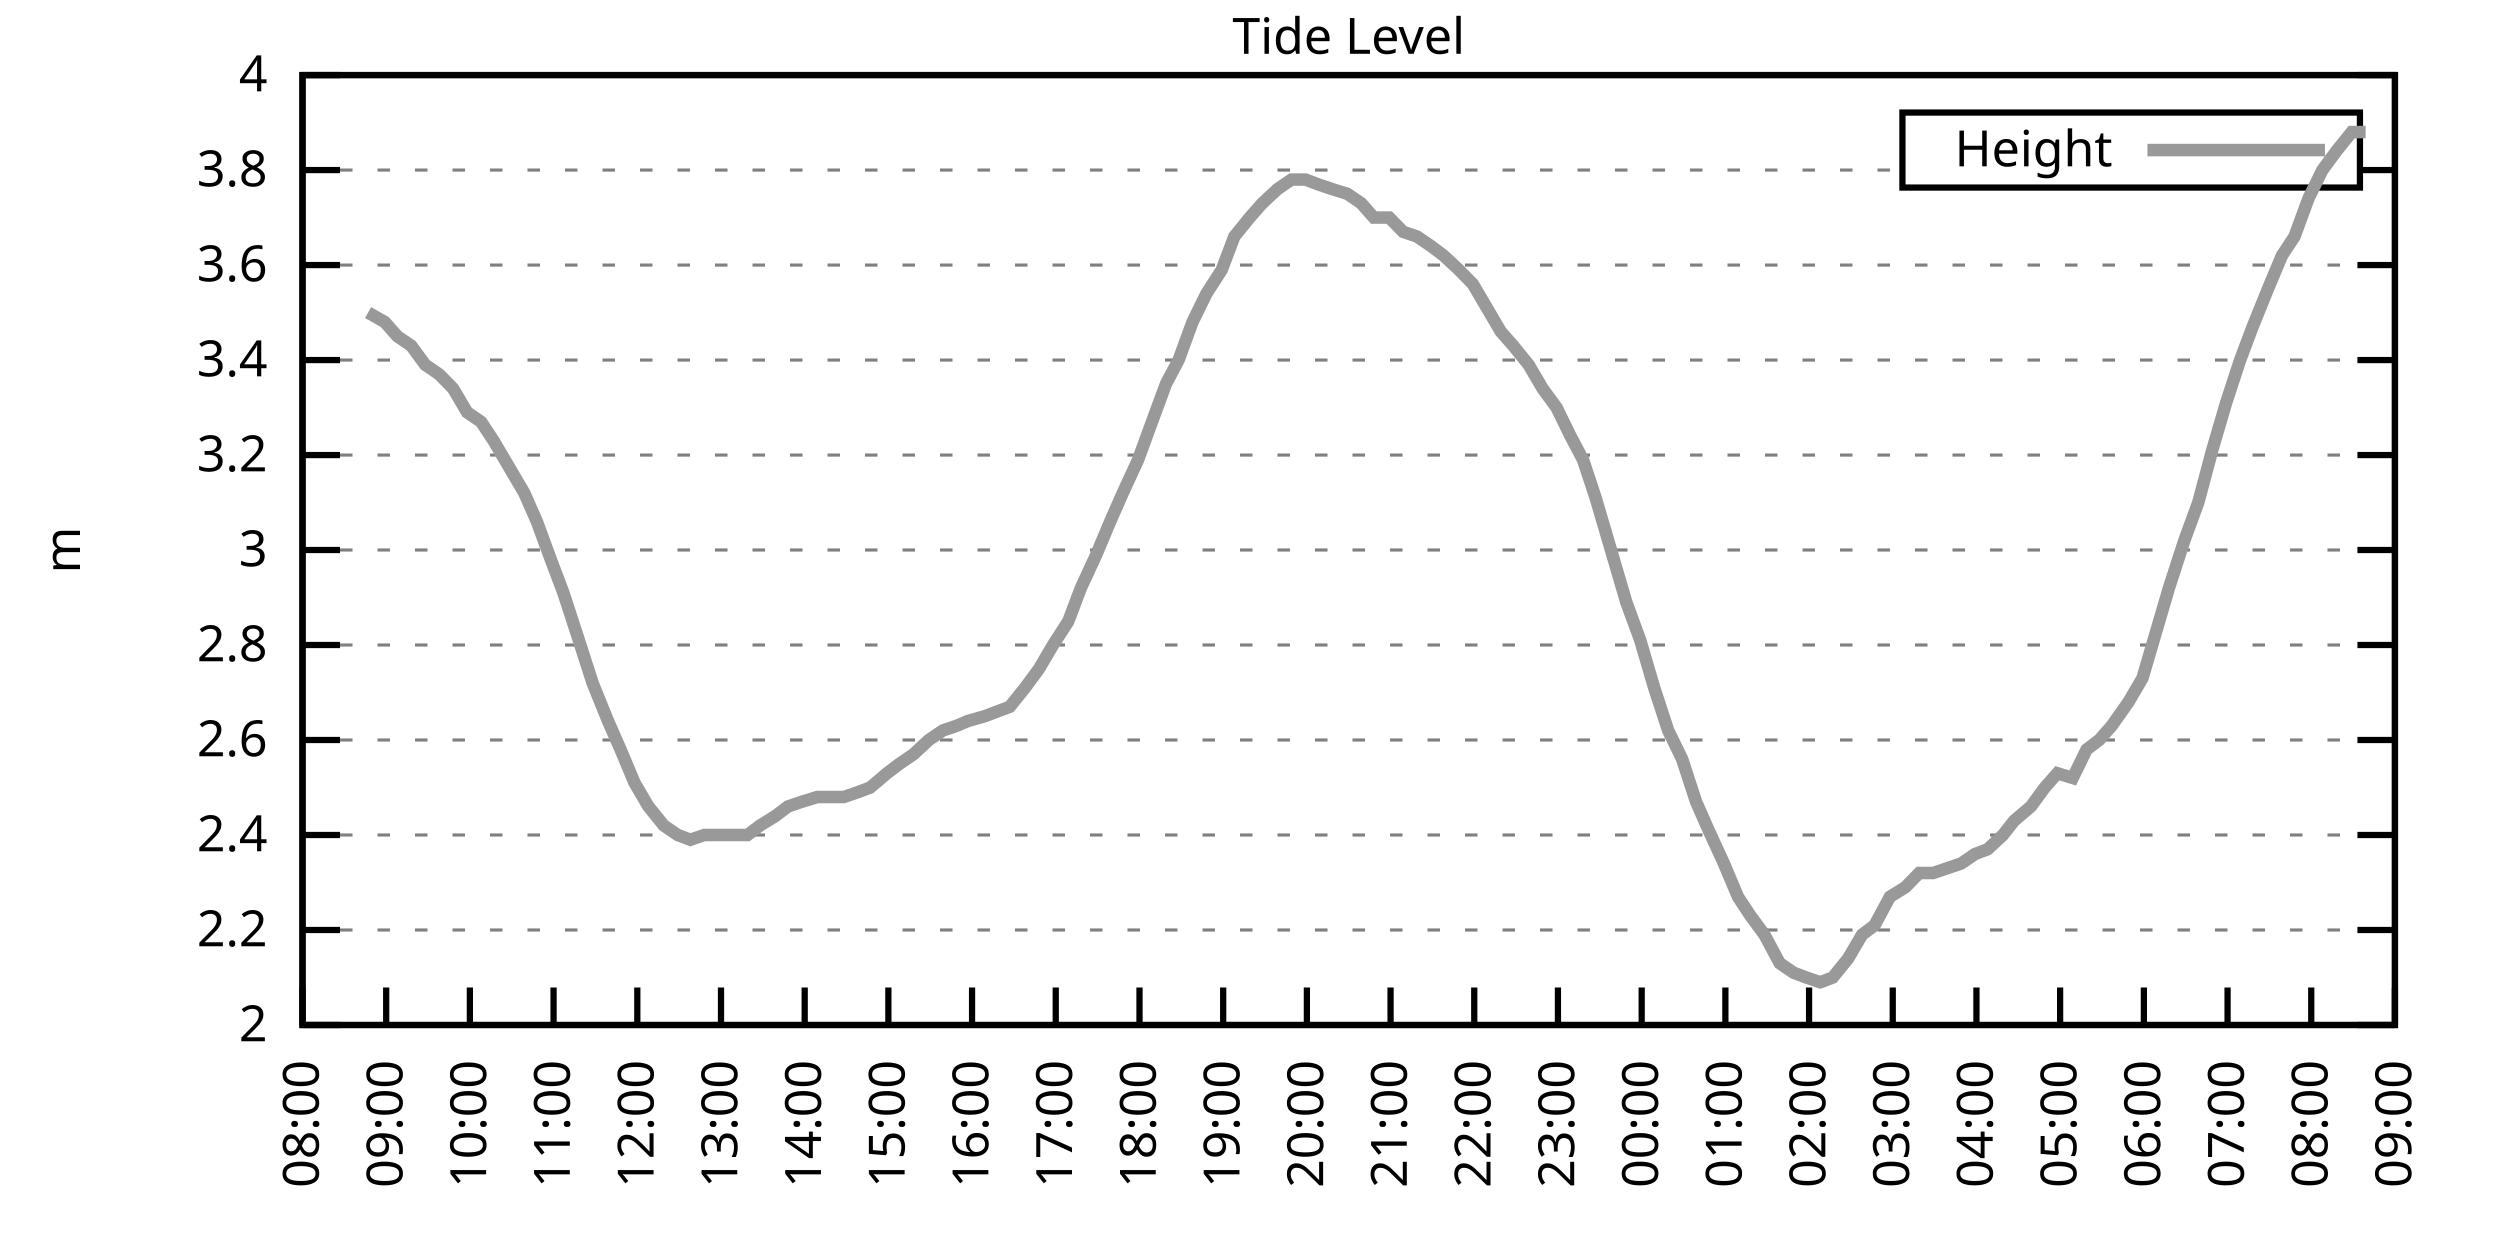
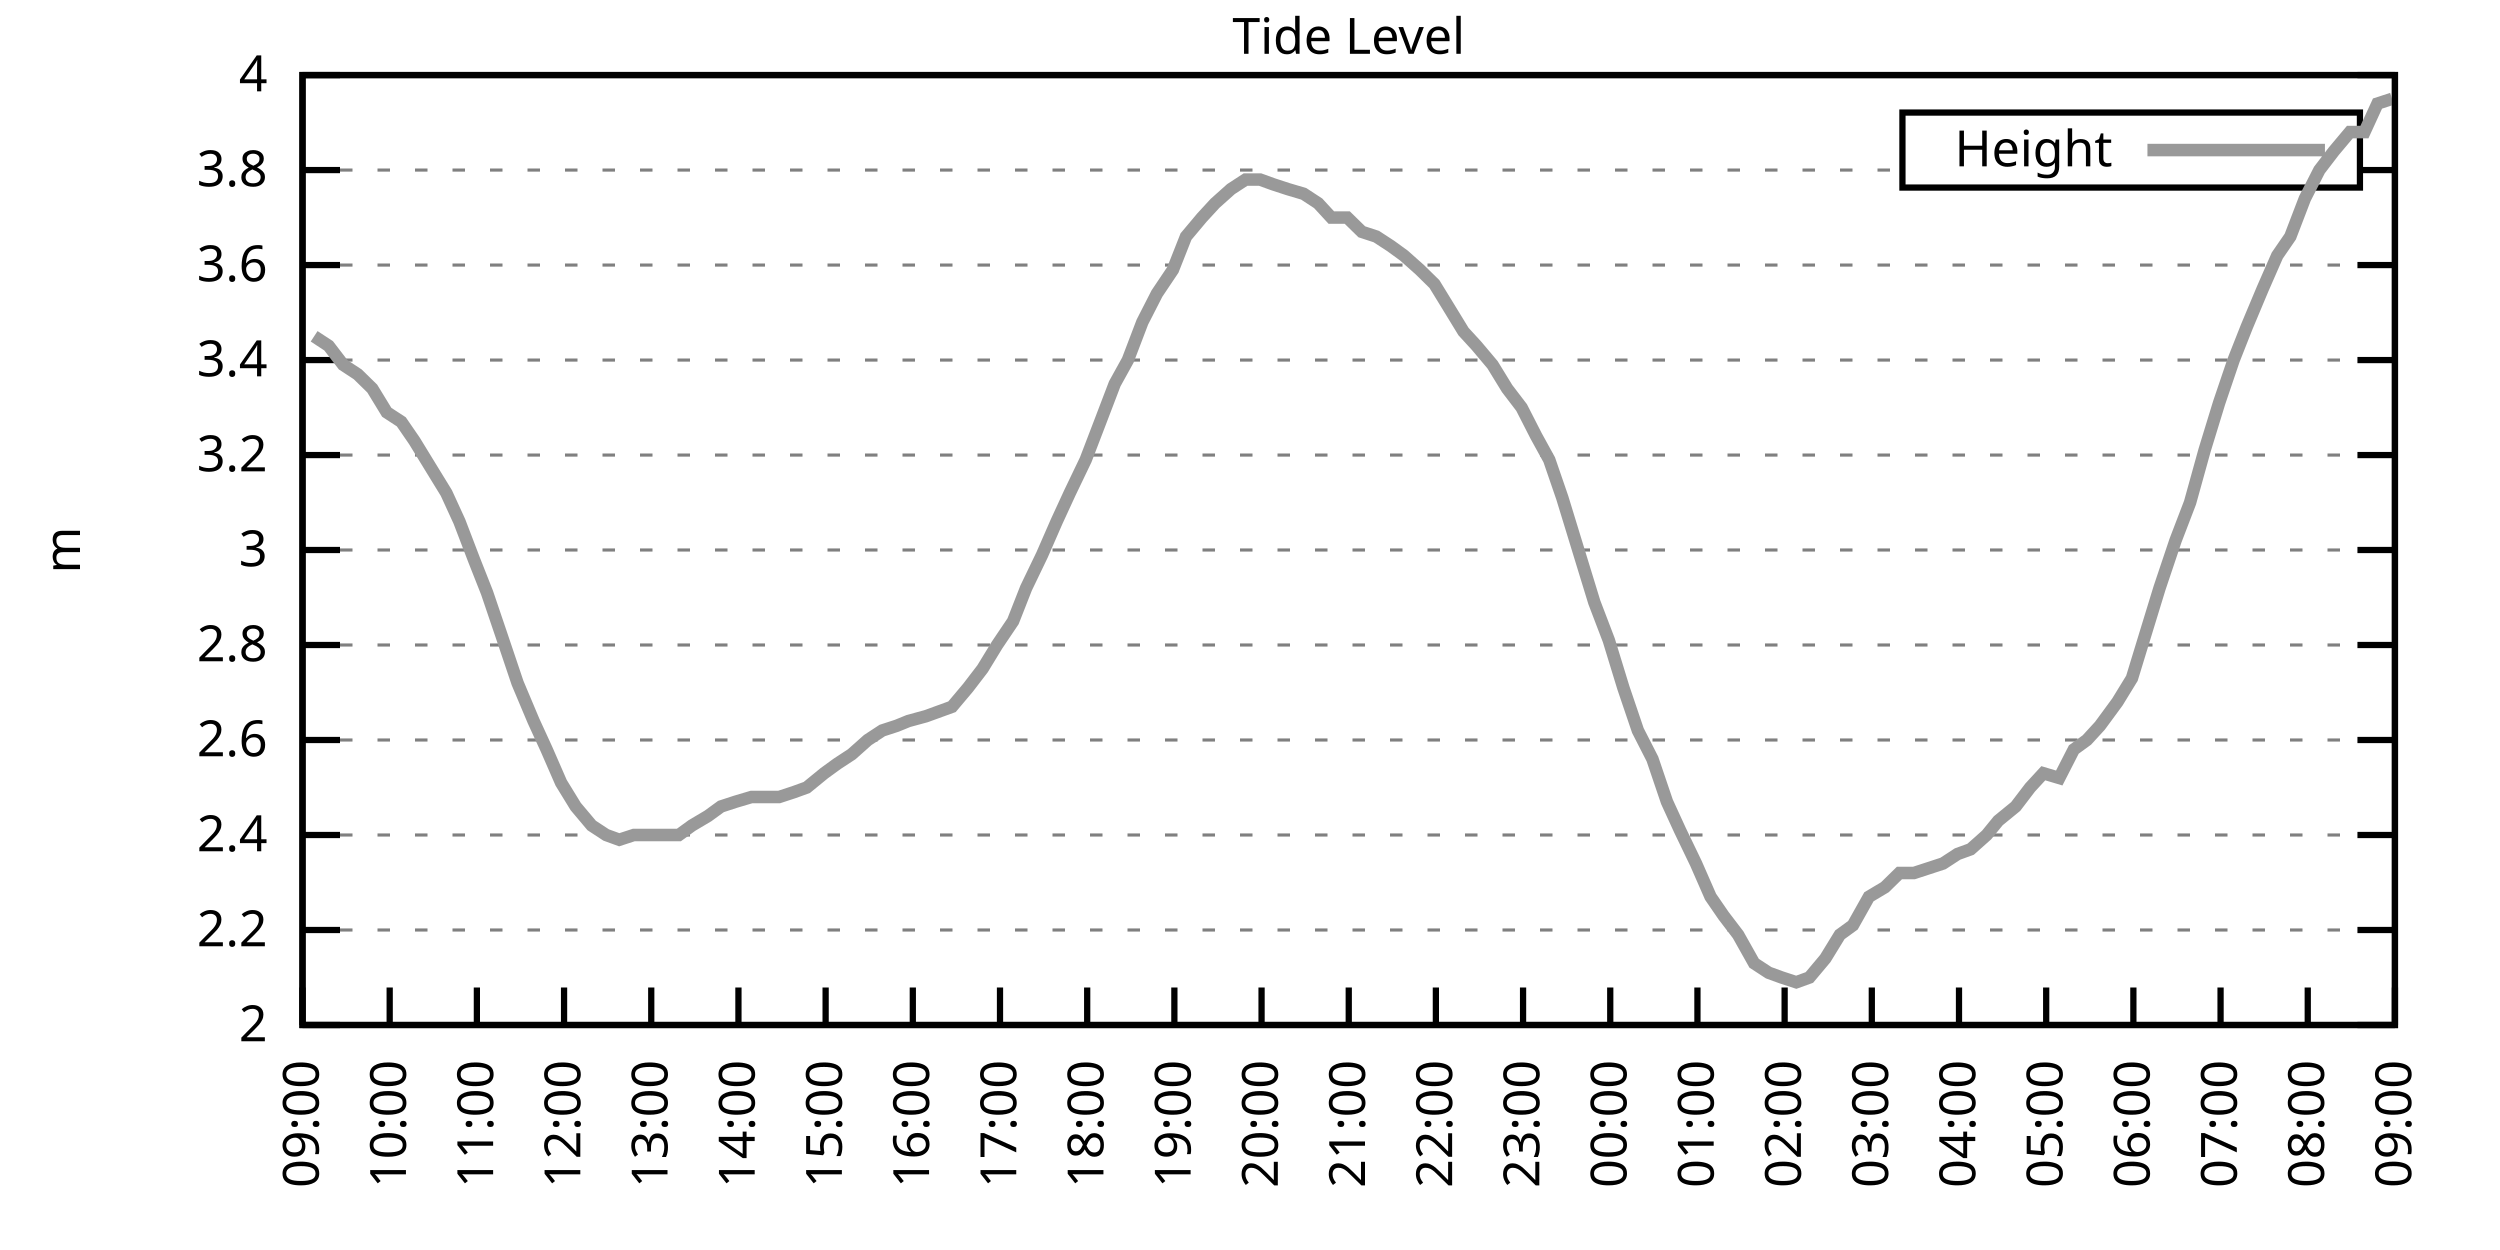
<svg xmlns="http://www.w3.org/2000/svg" xmlns:xlink="http://www.w3.org/1999/xlink" width="400" height="200" viewBox="0 0 400 200">
  <g id="gnuplot_canvas">
    <rect x="0" y="0" width="400" height="200" fill="none" />
    <defs>
      <circle id="gpDot" r="0.5" stroke-width="0.5" stroke="currentColor" />
      <path id="gpPt0" stroke-width="0.333" stroke="currentColor" d="M-1,0 h2 M0,-1 v2" />
      <path id="gpPt1" stroke-width="0.333" stroke="currentColor" d="M-1,-1 L1,1 M1,-1 L-1,1" />
      <path id="gpPt2" stroke-width="0.333" stroke="currentColor" d="M-1,0 L1,0 M0,-1 L0,1 M-1,-1 L1,1 M-1,1 L1,-1" />
      <rect id="gpPt3" stroke-width="0.333" stroke="currentColor" x="-1" y="-1" width="2" height="2" />
      <rect id="gpPt4" stroke-width="0.333" stroke="currentColor" fill="currentColor" x="-1" y="-1" width="2" height="2" />
      <circle id="gpPt5" stroke-width="0.333" stroke="currentColor" cx="0" cy="0" r="1" />
      <use xlink:href="#gpPt5" id="gpPt6" fill="currentColor" stroke="none" />
      <path id="gpPt7" stroke-width="0.333" stroke="currentColor" d="M0,-1.33 L-1.33,0.67 L1.33,0.67 z" />
      <use xlink:href="#gpPt7" id="gpPt8" fill="currentColor" stroke="none" />
      <use xlink:href="#gpPt7" id="gpPt9" stroke="currentColor" transform="rotate(180)" />
      <use xlink:href="#gpPt9" id="gpPt10" fill="currentColor" stroke="none" />
      <use xlink:href="#gpPt3" id="gpPt11" stroke="currentColor" transform="rotate(45)" />
      <use xlink:href="#gpPt11" id="gpPt12" fill="currentColor" stroke="none" />
      <path id="gpPt13" stroke-width="0.333" stroke="currentColor" d="M0,1.330 L1.265,0.411 L0.782,-1.067 L-0.782,-1.076 L-1.265,0.411 z" />
      <use xlink:href="#gpPt13" id="gpPt14" fill="currentColor" stroke="none" />
      <filter id="textbox" filterUnits="objectBoundingBox" x="0" y="0" height="1" width="1">
        <feFlood flood-color="white" flood-opacity="1" result="bgnd" />
        <feComposite in="SourceGraphic" in2="bgnd" operator="atop" />
      </filter>
      <filter id="greybox" filterUnits="objectBoundingBox" x="0" y="0" height="1" width="1">
        <feFlood flood-color="lightgrey" flood-opacity="1" result="grey" />
        <feComposite in="SourceGraphic" in2="grey" operator="atop" />
      </filter>
    </defs>
    <g fill="none" color="white" stroke="currentColor" stroke-width="1.00" stroke-linecap="butt" stroke-linejoin="miter">
</g>
    <g fill="none" color="black" stroke="currentColor" stroke-width="1.00" stroke-linecap="butt" stroke-linejoin="miter">
      <g stroke="none" shape-rendering="crispEdges">
        <polygon fill="rgb(255, 255, 255)" points="48.40,164.00 383.18,164.00 383.18,12.02 48.40,12.02 " />
      </g>
    </g>
    <g fill="none" color="black" stroke="currentColor" stroke-width="1.00" stroke-linecap="butt" stroke-linejoin="miter">
</g>
    <g fill="none" color="black" stroke="black" stroke-width="0.50" stroke-linecap="butt" stroke-linejoin="miter">
</g>
    <g fill="none" color="gray" stroke="currentColor" stroke-width="0.50" stroke-linecap="butt" stroke-linejoin="miter">
      <path stroke="gray" stroke-dasharray="2,4" class="gridline" d="M48.40,164.00 L383.19,164.00  " />
    </g>
    <g fill="none" color="gray" stroke="gray" stroke-width="1.00" stroke-linecap="butt" stroke-linejoin="miter">
</g>
    <g fill="none" color="black" stroke="currentColor" stroke-width="1.00" stroke-linecap="butt" stroke-linejoin="miter">
      <path stroke="black" d="M48.40,164.00 L54.40,164.00 M383.19,164.00 L377.19,164.00  " />
      <g transform="translate(42.80,166.60)" stroke="none" fill="black" font-family="Sans" font-size="8.00" text-anchor="end">
        <text>
          <tspan font-family="Sans"> 2</tspan>
        </text>
      </g>
    </g>
    <g fill="none" color="black" stroke="currentColor" stroke-width="1.00" stroke-linecap="butt" stroke-linejoin="miter">
</g>
    <g fill="none" color="black" stroke="black" stroke-width="0.50" stroke-linecap="butt" stroke-linejoin="miter">
</g>
    <g fill="none" color="gray" stroke="currentColor" stroke-width="0.50" stroke-linecap="butt" stroke-linejoin="miter">
      <path stroke="gray" stroke-dasharray="2,4" class="gridline" d="M48.40,148.80 L383.19,148.80  " />
    </g>
    <g fill="none" color="gray" stroke="gray" stroke-width="1.00" stroke-linecap="butt" stroke-linejoin="miter">
</g>
    <g fill="none" color="black" stroke="currentColor" stroke-width="1.00" stroke-linecap="butt" stroke-linejoin="miter">
      <path stroke="black" d="M48.40,148.80 L54.40,148.80 M383.19,148.80 L377.19,148.80  " />
      <g transform="translate(42.80,151.40)" stroke="none" fill="black" font-family="Sans" font-size="8.00" text-anchor="end">
        <text>
          <tspan font-family="Sans"> 2.2</tspan>
        </text>
      </g>
    </g>
    <g fill="none" color="black" stroke="currentColor" stroke-width="1.00" stroke-linecap="butt" stroke-linejoin="miter">
</g>
    <g fill="none" color="black" stroke="black" stroke-width="0.50" stroke-linecap="butt" stroke-linejoin="miter">
</g>
    <g fill="none" color="gray" stroke="currentColor" stroke-width="0.50" stroke-linecap="butt" stroke-linejoin="miter">
      <path stroke="gray" stroke-dasharray="2,4" class="gridline" d="M48.40,133.60 L383.19,133.60  " />
    </g>
    <g fill="none" color="gray" stroke="gray" stroke-width="1.00" stroke-linecap="butt" stroke-linejoin="miter">
</g>
    <g fill="none" color="black" stroke="currentColor" stroke-width="1.00" stroke-linecap="butt" stroke-linejoin="miter">
      <path stroke="black" d="M48.40,133.60 L54.40,133.60 M383.19,133.60 L377.19,133.60  " />
      <g transform="translate(42.80,136.20)" stroke="none" fill="black" font-family="Sans" font-size="8.00" text-anchor="end">
        <text>
          <tspan font-family="Sans"> 2.4</tspan>
        </text>
      </g>
    </g>
    <g fill="none" color="black" stroke="currentColor" stroke-width="1.00" stroke-linecap="butt" stroke-linejoin="miter">
</g>
    <g fill="none" color="black" stroke="black" stroke-width="0.50" stroke-linecap="butt" stroke-linejoin="miter">
</g>
    <g fill="none" color="gray" stroke="currentColor" stroke-width="0.50" stroke-linecap="butt" stroke-linejoin="miter">
      <path stroke="gray" stroke-dasharray="2,4" class="gridline" d="M48.40,118.40 L383.19,118.40  " />
    </g>
    <g fill="none" color="gray" stroke="gray" stroke-width="1.00" stroke-linecap="butt" stroke-linejoin="miter">
</g>
    <g fill="none" color="black" stroke="currentColor" stroke-width="1.00" stroke-linecap="butt" stroke-linejoin="miter">
      <path stroke="black" d="M48.40,118.40 L54.40,118.40 M383.19,118.40 L377.19,118.40  " />
      <g transform="translate(42.80,121.00)" stroke="none" fill="black" font-family="Sans" font-size="8.00" text-anchor="end">
        <text>
          <tspan font-family="Sans"> 2.6</tspan>
        </text>
      </g>
    </g>
    <g fill="none" color="black" stroke="currentColor" stroke-width="1.00" stroke-linecap="butt" stroke-linejoin="miter">
</g>
    <g fill="none" color="black" stroke="black" stroke-width="0.50" stroke-linecap="butt" stroke-linejoin="miter">
</g>
    <g fill="none" color="gray" stroke="currentColor" stroke-width="0.50" stroke-linecap="butt" stroke-linejoin="miter">
      <path stroke="gray" stroke-dasharray="2,4" class="gridline" d="M48.40,103.20 L383.19,103.20  " />
    </g>
    <g fill="none" color="gray" stroke="gray" stroke-width="1.00" stroke-linecap="butt" stroke-linejoin="miter">
</g>
    <g fill="none" color="black" stroke="currentColor" stroke-width="1.00" stroke-linecap="butt" stroke-linejoin="miter">
      <path stroke="black" d="M48.40,103.20 L54.40,103.20 M383.19,103.20 L377.19,103.20  " />
      <g transform="translate(42.80,105.80)" stroke="none" fill="black" font-family="Sans" font-size="8.00" text-anchor="end">
        <text>
          <tspan font-family="Sans"> 2.8</tspan>
        </text>
      </g>
    </g>
    <g fill="none" color="black" stroke="currentColor" stroke-width="1.00" stroke-linecap="butt" stroke-linejoin="miter">
</g>
    <g fill="none" color="black" stroke="black" stroke-width="0.50" stroke-linecap="butt" stroke-linejoin="miter">
</g>
    <g fill="none" color="gray" stroke="currentColor" stroke-width="0.50" stroke-linecap="butt" stroke-linejoin="miter">
      <path stroke="gray" stroke-dasharray="2,4" class="gridline" d="M48.40,88.00 L383.19,88.00  " />
    </g>
    <g fill="none" color="gray" stroke="gray" stroke-width="1.00" stroke-linecap="butt" stroke-linejoin="miter">
</g>
    <g fill="none" color="black" stroke="currentColor" stroke-width="1.00" stroke-linecap="butt" stroke-linejoin="miter">
      <path stroke="black" d="M48.40,88.00 L54.40,88.00 M383.19,88.00 L377.19,88.00  " />
      <g transform="translate(42.80,90.60)" stroke="none" fill="black" font-family="Sans" font-size="8.00" text-anchor="end">
        <text>
          <tspan font-family="Sans"> 3</tspan>
        </text>
      </g>
    </g>
    <g fill="none" color="black" stroke="currentColor" stroke-width="1.00" stroke-linecap="butt" stroke-linejoin="miter">
</g>
    <g fill="none" color="black" stroke="black" stroke-width="0.50" stroke-linecap="butt" stroke-linejoin="miter">
</g>
    <g fill="none" color="gray" stroke="currentColor" stroke-width="0.50" stroke-linecap="butt" stroke-linejoin="miter">
      <path stroke="gray" stroke-dasharray="2,4" class="gridline" d="M48.40,72.81 L383.19,72.81  " />
    </g>
    <g fill="none" color="gray" stroke="gray" stroke-width="1.00" stroke-linecap="butt" stroke-linejoin="miter">
</g>
    <g fill="none" color="black" stroke="currentColor" stroke-width="1.00" stroke-linecap="butt" stroke-linejoin="miter">
      <path stroke="black" d="M48.40,72.81 L54.40,72.81 M383.19,72.81 L377.19,72.81  " />
      <g transform="translate(42.80,75.41)" stroke="none" fill="black" font-family="Sans" font-size="8.00" text-anchor="end">
        <text>
          <tspan font-family="Sans"> 3.2</tspan>
        </text>
      </g>
    </g>
    <g fill="none" color="black" stroke="currentColor" stroke-width="1.00" stroke-linecap="butt" stroke-linejoin="miter">
</g>
    <g fill="none" color="black" stroke="black" stroke-width="0.50" stroke-linecap="butt" stroke-linejoin="miter">
</g>
    <g fill="none" color="gray" stroke="currentColor" stroke-width="0.50" stroke-linecap="butt" stroke-linejoin="miter">
      <path stroke="gray" stroke-dasharray="2,4" class="gridline" d="M48.40,57.61 L383.19,57.61  " />
    </g>
    <g fill="none" color="gray" stroke="gray" stroke-width="1.00" stroke-linecap="butt" stroke-linejoin="miter">
</g>
    <g fill="none" color="black" stroke="currentColor" stroke-width="1.00" stroke-linecap="butt" stroke-linejoin="miter">
      <path stroke="black" d="M48.40,57.61 L54.40,57.61 M383.19,57.61 L377.19,57.61  " />
      <g transform="translate(42.80,60.21)" stroke="none" fill="black" font-family="Sans" font-size="8.00" text-anchor="end">
        <text>
          <tspan font-family="Sans"> 3.4</tspan>
        </text>
      </g>
    </g>
    <g fill="none" color="black" stroke="currentColor" stroke-width="1.00" stroke-linecap="butt" stroke-linejoin="miter">
</g>
    <g fill="none" color="black" stroke="black" stroke-width="0.50" stroke-linecap="butt" stroke-linejoin="miter">
</g>
    <g fill="none" color="gray" stroke="currentColor" stroke-width="0.50" stroke-linecap="butt" stroke-linejoin="miter">
      <path stroke="gray" stroke-dasharray="2,4" class="gridline" d="M48.40,42.41 L383.19,42.41  " />
    </g>
    <g fill="none" color="gray" stroke="gray" stroke-width="1.00" stroke-linecap="butt" stroke-linejoin="miter">
</g>
    <g fill="none" color="black" stroke="currentColor" stroke-width="1.00" stroke-linecap="butt" stroke-linejoin="miter">
      <path stroke="black" d="M48.40,42.41 L54.40,42.41 M383.19,42.41 L377.19,42.41  " />
      <g transform="translate(42.80,45.01)" stroke="none" fill="black" font-family="Sans" font-size="8.00" text-anchor="end">
        <text>
          <tspan font-family="Sans"> 3.6</tspan>
        </text>
      </g>
    </g>
    <g fill="none" color="black" stroke="currentColor" stroke-width="1.00" stroke-linecap="butt" stroke-linejoin="miter">
</g>
    <g fill="none" color="black" stroke="black" stroke-width="0.50" stroke-linecap="butt" stroke-linejoin="miter">
</g>
    <g fill="none" color="gray" stroke="currentColor" stroke-width="0.50" stroke-linecap="butt" stroke-linejoin="miter">
      <path stroke="gray" stroke-dasharray="2,4" class="gridline" d="M48.40,27.21 L304.39,27.21 M377.59,27.21 L383.19,27.21  " />
    </g>
    <g fill="none" color="gray" stroke="gray" stroke-width="1.00" stroke-linecap="butt" stroke-linejoin="miter">
</g>
    <g fill="none" color="black" stroke="currentColor" stroke-width="1.00" stroke-linecap="butt" stroke-linejoin="miter">
      <path stroke="black" d="M48.40,27.21 L54.40,27.21 M383.19,27.21 L377.19,27.21  " />
      <g transform="translate(42.80,29.81)" stroke="none" fill="black" font-family="Sans" font-size="8.00" text-anchor="end">
        <text>
          <tspan font-family="Sans"> 3.8</tspan>
        </text>
      </g>
    </g>
    <g fill="none" color="black" stroke="currentColor" stroke-width="1.00" stroke-linecap="butt" stroke-linejoin="miter">
</g>
    <g fill="none" color="black" stroke="black" stroke-width="0.50" stroke-linecap="butt" stroke-linejoin="miter">
</g>
    <g fill="none" color="gray" stroke="currentColor" stroke-width="0.50" stroke-linecap="butt" stroke-linejoin="miter">
      <path stroke="gray" stroke-dasharray="2,4" class="gridline" d="M48.40,12.01 L383.19,12.01  " />
    </g>
    <g fill="none" color="gray" stroke="gray" stroke-width="1.00" stroke-linecap="butt" stroke-linejoin="miter">
</g>
    <g fill="none" color="black" stroke="currentColor" stroke-width="1.00" stroke-linecap="butt" stroke-linejoin="miter">
      <path stroke="black" d="M48.40,12.01 L54.40,12.01 M383.19,12.01 L377.19,12.01  " />
      <g transform="translate(42.80,14.61)" stroke="none" fill="black" font-family="Sans" font-size="8.00" text-anchor="end">
        <text>
          <tspan font-family="Sans"> 4</tspan>
        </text>
      </g>
    </g>
    <g fill="none" color="black" stroke="currentColor" stroke-width="1.00" stroke-linecap="butt" stroke-linejoin="miter">
      <path stroke="black" d="M48.40,164.00 L48.40,158.00  " />
      <g transform="translate(51.00,169.60) rotate(270.00)" stroke="none" fill="black" font-family="Sans" font-size="8.00" text-anchor="end">
        <text>
-           <tspan font-family="Sans">08:00</tspan>
-         </text>
-       </g>
-     </g>
-     <g fill="none" color="black" stroke="currentColor" stroke-width="1.00" stroke-linecap="butt" stroke-linejoin="miter">
-       <path stroke="black" d="M61.79,164.00 L61.79,158.00  " />
-       <g transform="translate(64.39,169.60) rotate(270.00)" stroke="none" fill="black" font-family="Sans" font-size="8.00" text-anchor="end">
-         <text>
          <tspan font-family="Sans">09:00</tspan>
        </text>
      </g>
    </g>
    <g fill="none" color="black" stroke="currentColor" stroke-width="1.00" stroke-linecap="butt" stroke-linejoin="miter">
-       <path stroke="black" d="M75.18,164.00 L75.18,158.00  " />
-       <g transform="translate(77.78,169.60) rotate(270.00)" stroke="none" fill="black" font-family="Sans" font-size="8.00" text-anchor="end">
+       <path stroke="black" d="M62.35,164.00 L62.35,158.00  " />
+       <g transform="translate(64.95,169.60) rotate(270.00)" stroke="none" fill="black" font-family="Sans" font-size="8.00" text-anchor="end">
        <text>
          <tspan font-family="Sans">10:00</tspan>
        </text>
      </g>
    </g>
    <g fill="none" color="black" stroke="currentColor" stroke-width="1.00" stroke-linecap="butt" stroke-linejoin="miter">
-       <path stroke="black" d="M88.57,164.00 L88.57,158.00  " />
-       <g transform="translate(91.17,169.60) rotate(270.00)" stroke="none" fill="black" font-family="Sans" font-size="8.00" text-anchor="end">
+       <path stroke="black" d="M76.30,164.00 L76.30,158.00  " />
+       <g transform="translate(78.90,169.60) rotate(270.00)" stroke="none" fill="black" font-family="Sans" font-size="8.00" text-anchor="end">
        <text>
          <tspan font-family="Sans">11:00</tspan>
        </text>
      </g>
    </g>
    <g fill="none" color="black" stroke="currentColor" stroke-width="1.00" stroke-linecap="butt" stroke-linejoin="miter">
-       <path stroke="black" d="M101.97,164.00 L101.97,158.00  " />
-       <g transform="translate(104.57,169.60) rotate(270.00)" stroke="none" fill="black" font-family="Sans" font-size="8.00" text-anchor="end">
+       <path stroke="black" d="M90.25,164.00 L90.25,158.00  " />
+       <g transform="translate(92.85,169.60) rotate(270.00)" stroke="none" fill="black" font-family="Sans" font-size="8.00" text-anchor="end">
        <text>
          <tspan font-family="Sans">12:00</tspan>
        </text>
      </g>
    </g>
    <g fill="none" color="black" stroke="currentColor" stroke-width="1.00" stroke-linecap="butt" stroke-linejoin="miter">
-       <path stroke="black" d="M115.36,164.00 L115.36,158.00  " />
-       <g transform="translate(117.96,169.60) rotate(270.00)" stroke="none" fill="black" font-family="Sans" font-size="8.00" text-anchor="end">
+       <path stroke="black" d="M104.20,164.00 L104.20,158.00  " />
+       <g transform="translate(106.80,169.60) rotate(270.00)" stroke="none" fill="black" font-family="Sans" font-size="8.00" text-anchor="end">
        <text>
          <tspan font-family="Sans">13:00</tspan>
        </text>
      </g>
    </g>
    <g fill="none" color="black" stroke="currentColor" stroke-width="1.00" stroke-linecap="butt" stroke-linejoin="miter">
-       <path stroke="black" d="M128.75,164.00 L128.75,158.00  " />
-       <g transform="translate(131.35,169.60) rotate(270.00)" stroke="none" fill="black" font-family="Sans" font-size="8.00" text-anchor="end">
+       <path stroke="black" d="M118.15,164.00 L118.15,158.00  " />
+       <g transform="translate(120.75,169.60) rotate(270.00)" stroke="none" fill="black" font-family="Sans" font-size="8.00" text-anchor="end">
        <text>
          <tspan font-family="Sans">14:00</tspan>
        </text>
      </g>
    </g>
    <g fill="none" color="black" stroke="currentColor" stroke-width="1.00" stroke-linecap="butt" stroke-linejoin="miter">
-       <path stroke="black" d="M142.14,164.00 L142.14,158.00  " />
-       <g transform="translate(144.74,169.60) rotate(270.00)" stroke="none" fill="black" font-family="Sans" font-size="8.00" text-anchor="end">
+       <path stroke="black" d="M132.10,164.00 L132.10,158.00  " />
+       <g transform="translate(134.70,169.60) rotate(270.00)" stroke="none" fill="black" font-family="Sans" font-size="8.00" text-anchor="end">
        <text>
          <tspan font-family="Sans">15:00</tspan>
        </text>
      </g>
    </g>
    <g fill="none" color="black" stroke="currentColor" stroke-width="1.00" stroke-linecap="butt" stroke-linejoin="miter">
-       <path stroke="black" d="M155.53,164.00 L155.53,158.00  " />
-       <g transform="translate(158.13,169.60) rotate(270.00)" stroke="none" fill="black" font-family="Sans" font-size="8.00" text-anchor="end">
+       <path stroke="black" d="M146.05,164.00 L146.05,158.00  " />
+       <g transform="translate(148.65,169.60) rotate(270.00)" stroke="none" fill="black" font-family="Sans" font-size="8.00" text-anchor="end">
        <text>
          <tspan font-family="Sans">16:00</tspan>
        </text>
      </g>
    </g>
    <g fill="none" color="black" stroke="currentColor" stroke-width="1.00" stroke-linecap="butt" stroke-linejoin="miter">
-       <path stroke="black" d="M168.92,164.00 L168.92,158.00  " />
-       <g transform="translate(171.52,169.60) rotate(270.00)" stroke="none" fill="black" font-family="Sans" font-size="8.00" text-anchor="end">
+       <path stroke="black" d="M160.00,164.00 L160.00,158.00  " />
+       <g transform="translate(162.60,169.60) rotate(270.00)" stroke="none" fill="black" font-family="Sans" font-size="8.00" text-anchor="end">
        <text>
          <tspan font-family="Sans">17:00</tspan>
        </text>
      </g>
    </g>
    <g fill="none" color="black" stroke="currentColor" stroke-width="1.00" stroke-linecap="butt" stroke-linejoin="miter">
-       <path stroke="black" d="M182.32,164.00 L182.32,158.00  " />
-       <g transform="translate(184.92,169.60) rotate(270.00)" stroke="none" fill="black" font-family="Sans" font-size="8.00" text-anchor="end">
+       <path stroke="black" d="M173.95,164.00 L173.95,158.00  " />
+       <g transform="translate(176.55,169.60) rotate(270.00)" stroke="none" fill="black" font-family="Sans" font-size="8.00" text-anchor="end">
        <text>
          <tspan font-family="Sans">18:00</tspan>
        </text>
      </g>
    </g>
    <g fill="none" color="black" stroke="currentColor" stroke-width="1.00" stroke-linecap="butt" stroke-linejoin="miter">
-       <path stroke="black" d="M195.71,164.00 L195.71,158.00  " />
-       <g transform="translate(198.31,169.60) rotate(270.00)" stroke="none" fill="black" font-family="Sans" font-size="8.00" text-anchor="end">
+       <path stroke="black" d="M187.90,164.00 L187.90,158.00  " />
+       <g transform="translate(190.50,169.60) rotate(270.00)" stroke="none" fill="black" font-family="Sans" font-size="8.00" text-anchor="end">
        <text>
          <tspan font-family="Sans">19:00</tspan>
        </text>
      </g>
    </g>
    <g fill="none" color="black" stroke="currentColor" stroke-width="1.00" stroke-linecap="butt" stroke-linejoin="miter">
-       <path stroke="black" d="M209.10,164.00 L209.10,158.00  " />
-       <g transform="translate(211.70,169.60) rotate(270.00)" stroke="none" fill="black" font-family="Sans" font-size="8.00" text-anchor="end">
+       <path stroke="black" d="M201.85,164.00 L201.85,158.00  " />
+       <g transform="translate(204.45,169.60) rotate(270.00)" stroke="none" fill="black" font-family="Sans" font-size="8.00" text-anchor="end">
        <text>
          <tspan font-family="Sans">20:00</tspan>
        </text>
      </g>
    </g>
    <g fill="none" color="black" stroke="currentColor" stroke-width="1.00" stroke-linecap="butt" stroke-linejoin="miter">
-       <path stroke="black" d="M222.49,164.00 L222.49,158.00  " />
-       <g transform="translate(225.09,169.60) rotate(270.00)" stroke="none" fill="black" font-family="Sans" font-size="8.00" text-anchor="end">
+       <path stroke="black" d="M215.80,164.00 L215.80,158.00  " />
+       <g transform="translate(218.40,169.60) rotate(270.00)" stroke="none" fill="black" font-family="Sans" font-size="8.00" text-anchor="end">
        <text>
          <tspan font-family="Sans">21:00</tspan>
        </text>
      </g>
    </g>
    <g fill="none" color="black" stroke="currentColor" stroke-width="1.00" stroke-linecap="butt" stroke-linejoin="miter">
-       <path stroke="black" d="M235.88,164.00 L235.88,158.00  " />
-       <g transform="translate(238.48,169.60) rotate(270.00)" stroke="none" fill="black" font-family="Sans" font-size="8.00" text-anchor="end">
+       <path stroke="black" d="M229.74,164.00 L229.74,158.00  " />
+       <g transform="translate(232.34,169.60) rotate(270.00)" stroke="none" fill="black" font-family="Sans" font-size="8.00" text-anchor="end">
        <text>
          <tspan font-family="Sans">22:00</tspan>
        </text>
      </g>
    </g>
    <g fill="none" color="black" stroke="currentColor" stroke-width="1.00" stroke-linecap="butt" stroke-linejoin="miter">
-       <path stroke="black" d="M249.27,164.00 L249.27,158.00  " />
-       <g transform="translate(251.87,169.60) rotate(270.00)" stroke="none" fill="black" font-family="Sans" font-size="8.00" text-anchor="end">
+       <path stroke="black" d="M243.69,164.00 L243.69,158.00  " />
+       <g transform="translate(246.29,169.60) rotate(270.00)" stroke="none" fill="black" font-family="Sans" font-size="8.00" text-anchor="end">
        <text>
          <tspan font-family="Sans">23:00</tspan>
        </text>
      </g>
    </g>
    <g fill="none" color="black" stroke="currentColor" stroke-width="1.00" stroke-linecap="butt" stroke-linejoin="miter">
-       <path stroke="black" d="M262.67,164.00 L262.67,158.00  " />
-       <g transform="translate(265.27,169.60) rotate(270.00)" stroke="none" fill="black" font-family="Sans" font-size="8.00" text-anchor="end">
+       <path stroke="black" d="M257.64,164.00 L257.64,158.00  " />
+       <g transform="translate(260.24,169.60) rotate(270.00)" stroke="none" fill="black" font-family="Sans" font-size="8.00" text-anchor="end">
        <text>
          <tspan font-family="Sans">00:00</tspan>
        </text>
      </g>
    </g>
    <g fill="none" color="black" stroke="currentColor" stroke-width="1.00" stroke-linecap="butt" stroke-linejoin="miter">
-       <path stroke="black" d="M276.06,164.00 L276.06,158.00  " />
-       <g transform="translate(278.66,169.60) rotate(270.00)" stroke="none" fill="black" font-family="Sans" font-size="8.00" text-anchor="end">
+       <path stroke="black" d="M271.59,164.00 L271.59,158.00  " />
+       <g transform="translate(274.19,169.60) rotate(270.00)" stroke="none" fill="black" font-family="Sans" font-size="8.00" text-anchor="end">
        <text>
          <tspan font-family="Sans">01:00</tspan>
        </text>
      </g>
    </g>
    <g fill="none" color="black" stroke="currentColor" stroke-width="1.00" stroke-linecap="butt" stroke-linejoin="miter">
-       <path stroke="black" d="M289.45,164.00 L289.45,158.00  " />
-       <g transform="translate(292.05,169.60) rotate(270.00)" stroke="none" fill="black" font-family="Sans" font-size="8.00" text-anchor="end">
+       <path stroke="black" d="M285.54,164.00 L285.54,158.00  " />
+       <g transform="translate(288.14,169.60) rotate(270.00)" stroke="none" fill="black" font-family="Sans" font-size="8.00" text-anchor="end">
        <text>
          <tspan font-family="Sans">02:00</tspan>
        </text>
      </g>
    </g>
    <g fill="none" color="black" stroke="currentColor" stroke-width="1.00" stroke-linecap="butt" stroke-linejoin="miter">
-       <path stroke="black" d="M302.84,164.00 L302.84,158.00  " />
-       <g transform="translate(305.44,169.60) rotate(270.00)" stroke="none" fill="black" font-family="Sans" font-size="8.00" text-anchor="end">
+       <path stroke="black" d="M299.49,164.00 L299.49,158.00  " />
+       <g transform="translate(302.09,169.60) rotate(270.00)" stroke="none" fill="black" font-family="Sans" font-size="8.00" text-anchor="end">
        <text>
          <tspan font-family="Sans">03:00</tspan>
        </text>
      </g>
    </g>
    <g fill="none" color="black" stroke="currentColor" stroke-width="1.00" stroke-linecap="butt" stroke-linejoin="miter">
-       <path stroke="black" d="M316.23,164.00 L316.23,158.00  " />
-       <g transform="translate(318.83,169.60) rotate(270.00)" stroke="none" fill="black" font-family="Sans" font-size="8.00" text-anchor="end">
+       <path stroke="black" d="M313.44,164.00 L313.44,158.00  " />
+       <g transform="translate(316.04,169.60) rotate(270.00)" stroke="none" fill="black" font-family="Sans" font-size="8.00" text-anchor="end">
        <text>
          <tspan font-family="Sans">04:00</tspan>
        </text>
      </g>
    </g>
    <g fill="none" color="black" stroke="currentColor" stroke-width="1.00" stroke-linecap="butt" stroke-linejoin="miter">
-       <path stroke="black" d="M329.62,164.00 L329.62,158.00  " />
-       <g transform="translate(332.22,169.60) rotate(270.00)" stroke="none" fill="black" font-family="Sans" font-size="8.00" text-anchor="end">
+       <path stroke="black" d="M327.39,164.00 L327.39,158.00  " />
+       <g transform="translate(329.99,169.60) rotate(270.00)" stroke="none" fill="black" font-family="Sans" font-size="8.00" text-anchor="end">
        <text>
          <tspan font-family="Sans">05:00</tspan>
        </text>
      </g>
    </g>
    <g fill="none" color="black" stroke="currentColor" stroke-width="1.00" stroke-linecap="butt" stroke-linejoin="miter">
-       <path stroke="black" d="M343.02,164.00 L343.02,158.00  " />
-       <g transform="translate(345.62,169.60) rotate(270.00)" stroke="none" fill="black" font-family="Sans" font-size="8.00" text-anchor="end">
+       <path stroke="black" d="M341.34,164.00 L341.34,158.00  " />
+       <g transform="translate(343.94,169.60) rotate(270.00)" stroke="none" fill="black" font-family="Sans" font-size="8.00" text-anchor="end">
        <text>
          <tspan font-family="Sans">06:00</tspan>
        </text>
      </g>
    </g>
    <g fill="none" color="black" stroke="currentColor" stroke-width="1.00" stroke-linecap="butt" stroke-linejoin="miter">
-       <path stroke="black" d="M356.41,164.00 L356.41,158.00  " />
-       <g transform="translate(359.01,169.60) rotate(270.00)" stroke="none" fill="black" font-family="Sans" font-size="8.00" text-anchor="end">
+       <path stroke="black" d="M355.29,164.00 L355.29,158.00  " />
+       <g transform="translate(357.89,169.60) rotate(270.00)" stroke="none" fill="black" font-family="Sans" font-size="8.00" text-anchor="end">
        <text>
          <tspan font-family="Sans">07:00</tspan>
        </text>
      </g>
    </g>
    <g fill="none" color="black" stroke="currentColor" stroke-width="1.00" stroke-linecap="butt" stroke-linejoin="miter">
-       <path stroke="black" d="M369.80,164.00 L369.80,158.00  " />
-       <g transform="translate(372.40,169.60) rotate(270.00)" stroke="none" fill="black" font-family="Sans" font-size="8.00" text-anchor="end">
+       <path stroke="black" d="M369.24,164.00 L369.24,158.00  " />
+       <g transform="translate(371.84,169.60) rotate(270.00)" stroke="none" fill="black" font-family="Sans" font-size="8.00" text-anchor="end">
        <text>
          <tspan font-family="Sans">08:00</tspan>
        </text>
      </g>
    </g>
    <g fill="none" color="black" stroke="currentColor" stroke-width="1.00" stroke-linecap="butt" stroke-linejoin="miter">
      <path stroke="black" d="M383.19,164.00 L383.19,158.00  " />
      <g transform="translate(385.79,169.60) rotate(270.00)" stroke="none" fill="black" font-family="Sans" font-size="8.00" text-anchor="end">
        <text>
          <tspan font-family="Sans">09:00</tspan>
        </text>
      </g>
    </g>
    <g fill="none" color="black" stroke="currentColor" stroke-width="1.00" stroke-linecap="butt" stroke-linejoin="miter">
</g>
    <g fill="none" color="black" stroke="currentColor" stroke-width="1.00" stroke-linecap="butt" stroke-linejoin="miter">
      <path stroke="black" d="M48.40,12.01 L48.40,164.00 L383.19,164.00 L383.19,12.01 L48.40,12.01 Z  " />
    </g>
    <g fill="none" color="black" stroke="currentColor" stroke-width="1.00" stroke-linecap="butt" stroke-linejoin="miter">
</g>
    <g fill="none" color="black" stroke="currentColor" stroke-width="1.00" stroke-linecap="butt" stroke-linejoin="miter">
      <path stroke="black" d="M304.39,30.01 L304.39,18.01 L377.59,18.01 L377.59,30.01 L304.39,30.01 Z  " />
    </g>
    <g id="Tide_level_plot_1">
      <g fill="none" color="white" stroke="black" stroke-width="2.00" stroke-linecap="butt" stroke-linejoin="miter">
</g>
      <g fill="none" color="black" stroke="currentColor" stroke-width="2.00" stroke-linecap="butt" stroke-linejoin="miter">
        <g transform="translate(337.99,26.61)" stroke="none" fill="black" font-family="Sans" font-size="8.00" text-anchor="end">
          <text>
            <tspan font-family="Sans">Height</tspan>
          </text>
        </g>
      </g>
      <g fill="none" color="black" stroke="currentColor" stroke-width="2.00" stroke-linecap="butt" stroke-linejoin="miter">
-         <path stroke="rgb(153, 153, 153)" d="M343.59,24.01 L371.99,24.01 M58.89,50.01 L61.57,51.53 L63.58,53.81 L65.81,55.33 L68.04,58.37 L70.27,59.89   L72.50,62.17 L74.74,65.97 L76.97,67.49 L78.98,70.53 L81.66,75.09 L83.89,78.89 L85.90,83.45 L88.13,89.52   L90.14,94.84 L92.37,101.68 L94.82,109.28 L97.28,115.36 L99.29,119.92 L101.52,125.24 L103.75,129.04 L106.21,132.08   L108.44,133.60 L110.45,134.36 L112.68,133.60 L114.91,133.60 L117.14,133.60 L119.60,133.60 L121.61,132.08 L124.06,130.56   L126.07,129.04 L128.30,128.28 L130.76,127.52 L132.99,127.52 L135.00,127.52 L137.23,126.76 L139.24,126.00 L141.92,123.72   L143.93,122.20 L146.16,120.68 L148.61,118.40 L150.85,116.88 L153.08,116.12 L154.86,115.36 L157.54,114.60 L159.55,113.84   L161.56,113.08 L164.01,110.04 L166.25,107.00 L168.48,103.20 L170.93,99.40 L172.94,94.08 L175.40,88.76 L177.63,83.45   L179.64,78.89 L182.09,73.57 L184.32,67.49 L186.56,61.41 L188.57,57.61 L190.80,51.53 L193.03,46.97 L195.48,43.17   L197.49,37.85 L199.95,34.81 L201.96,32.53 L204.41,30.25 L206.64,28.73 L208.88,28.73 L210.88,29.49 L213.12,30.25   L215.57,31.01 L217.80,32.53 L219.81,34.81 L222.27,34.81 L224.50,37.09 L226.73,37.85 L228.96,39.37 L230.97,40.89   L233.43,43.17 L235.66,45.45 L237.89,49.25 L240.12,53.05 L242.13,55.33 L244.59,58.37 L246.82,62.17 L249.05,65.21   L251.28,69.77 L253.29,73.57 L255.30,79.65 L257.98,88.76 L260.21,96.36 L262.44,102.44 L264.67,110.04 L266.91,116.88   L269.14,121.44 L271.37,128.28 L273.38,132.84 L275.83,138.16 L278.07,143.48 L280.07,146.52 L282.31,149.56 L284.76,154.12   L286.99,155.64 L289.00,156.40 L291.23,157.16 L293.24,156.40 L295.70,153.36 L297.93,149.56 L299.94,148.04 L302.39,143.48   L304.85,141.96 L307.08,139.68 L309.31,139.68 L311.54,138.92 L313.78,138.16 L316.01,136.64 L318.02,135.88 L320.47,133.60   L322.26,131.32 L324.94,129.04 L327.17,126.00 L329.18,123.72 L331.63,124.48 L333.86,119.92 L335.87,118.40 L337.88,116.12   L340.56,112.32 L342.79,108.52 L344.80,101.68 L347.03,94.08 L349.49,86.49 L351.72,80.41 L353.95,72.05 L356.18,64.45   L358.42,57.61 L360.42,52.29 L362.88,46.21 L365.11,40.89 L367.12,37.85 L369.35,31.77 L371.58,27.21 L373.82,24.17   L376.27,21.13 L378.50,21.13  " />
+         <path stroke="rgb(153, 153, 153)" d="M343.59,24.01 L371.99,24.01 M50.26,53.81 L52.58,55.33 L54.91,58.37 L57.23,59.89 L59.56,62.17 L61.88,65.97   L64.21,67.49 L66.30,70.53 L69.09,75.09 L71.42,78.89 L73.51,83.45 L75.83,89.52 L77.93,94.84 L80.25,101.68   L82.81,109.28 L85.37,115.36 L87.46,119.92 L89.78,125.24 L92.11,129.04 L94.67,132.08 L96.99,133.60 L99.08,134.36   L101.41,133.60 L103.73,133.60 L106.06,133.60 L108.62,133.60 L110.71,132.08 L113.27,130.56 L115.36,129.04 L117.68,128.28   L120.24,127.52 L122.57,127.52 L124.66,127.52 L126.98,126.76 L129.08,126.00 L131.87,123.72 L133.96,122.20 L136.28,120.68   L138.84,118.40 L141.16,116.88 L143.49,116.12 L145.35,115.36 L148.14,114.60 L150.23,113.84 L152.32,113.08 L154.88,110.04   L157.21,107.00 L159.53,103.20 L162.09,99.40 L164.18,94.08 L166.74,88.76 L169.06,83.45 L171.16,78.89 L173.71,73.57   L176.04,67.49 L178.36,61.41 L180.46,57.61 L182.78,51.53 L185.11,46.97 L187.66,43.17 L189.76,37.85 L192.31,34.81   L194.41,32.53 L196.96,30.25 L199.29,28.73 L201.61,28.73 L203.71,29.49 L206.03,30.25 L208.59,31.01 L210.91,32.53   L213.01,34.81 L215.56,34.81 L217.89,37.09 L220.21,37.85 L222.54,39.37 L224.63,40.89 L227.19,43.17 L229.51,45.45   L231.84,49.25 L234.16,53.05 L236.25,55.33 L238.81,58.37 L241.14,62.17 L243.46,65.21 L245.79,69.77 L247.88,73.57   L249.97,79.65 L252.76,88.76 L255.09,96.36 L257.41,102.44 L259.74,110.04 L262.06,116.88 L264.39,121.44 L266.71,128.28   L268.80,132.84 L271.36,138.16 L273.69,143.48 L275.78,146.52 L278.10,149.56 L280.66,154.12 L282.99,155.64 L285.08,156.40   L287.40,157.16 L289.50,156.40 L292.05,153.36 L294.38,149.56 L296.47,148.04 L299.03,143.48 L301.58,141.96 L303.91,139.68   L306.23,139.68 L308.56,138.92 L310.88,138.16 L313.21,136.64 L315.30,135.88 L317.86,133.60 L319.72,131.32 L322.51,129.04   L324.83,126.00 L326.93,123.72 L329.48,124.48 L331.81,119.92 L333.90,118.40 L335.99,116.12 L338.78,112.32 L341.11,108.52   L343.20,101.68 L345.53,94.08 L348.08,86.49 L350.41,80.41 L352.73,72.05 L355.06,64.45 L357.38,57.61 L359.48,52.29   L362.03,46.21 L364.36,40.89 L366.45,37.85 L368.78,31.77 L371.10,27.21 L373.43,24.17 L375.98,21.13 L378.31,21.13   L380.40,16.57 L382.73,15.81  " />
      </g>
    </g>
    <g fill="none" color="black" stroke="currentColor" stroke-width="2.00" stroke-linecap="butt" stroke-linejoin="miter">
</g>
    <g fill="none" color="black" stroke="black" stroke-width="1.00" stroke-linecap="butt" stroke-linejoin="miter">
</g>
    <g fill="none" color="black" stroke="currentColor" stroke-width="1.00" stroke-linecap="butt" stroke-linejoin="miter">
      <path stroke="black" d="M48.40,12.01 L48.40,164.00 L383.19,164.00 L383.19,12.01 L48.40,12.01 Z  " />
      <g transform="translate(12.80,88.01) rotate(270.00)" stroke="none" fill="black" font-family="Sans" font-size="8.00" text-anchor="middle">
        <text>
          <tspan font-family="Sans">m</tspan>
        </text>
      </g>
    </g>
    <g fill="none" color="black" stroke="currentColor" stroke-width="1.00" stroke-linecap="butt" stroke-linejoin="miter">
</g>
    <g fill="none" color="black" stroke="currentColor" stroke-width="1.00" stroke-linecap="butt" stroke-linejoin="miter">
      <g transform="translate(215.79,8.61)" stroke="none" fill="black" font-family="Sans" font-size="8.00" text-anchor="middle">
        <text>
          <tspan font-family="Sans">Tide Level</tspan>
        </text>
      </g>
    </g>
    <g fill="none" color="black" stroke="currentColor" stroke-width="1.00" stroke-linecap="butt" stroke-linejoin="miter">
</g>
  </g>
</svg>
